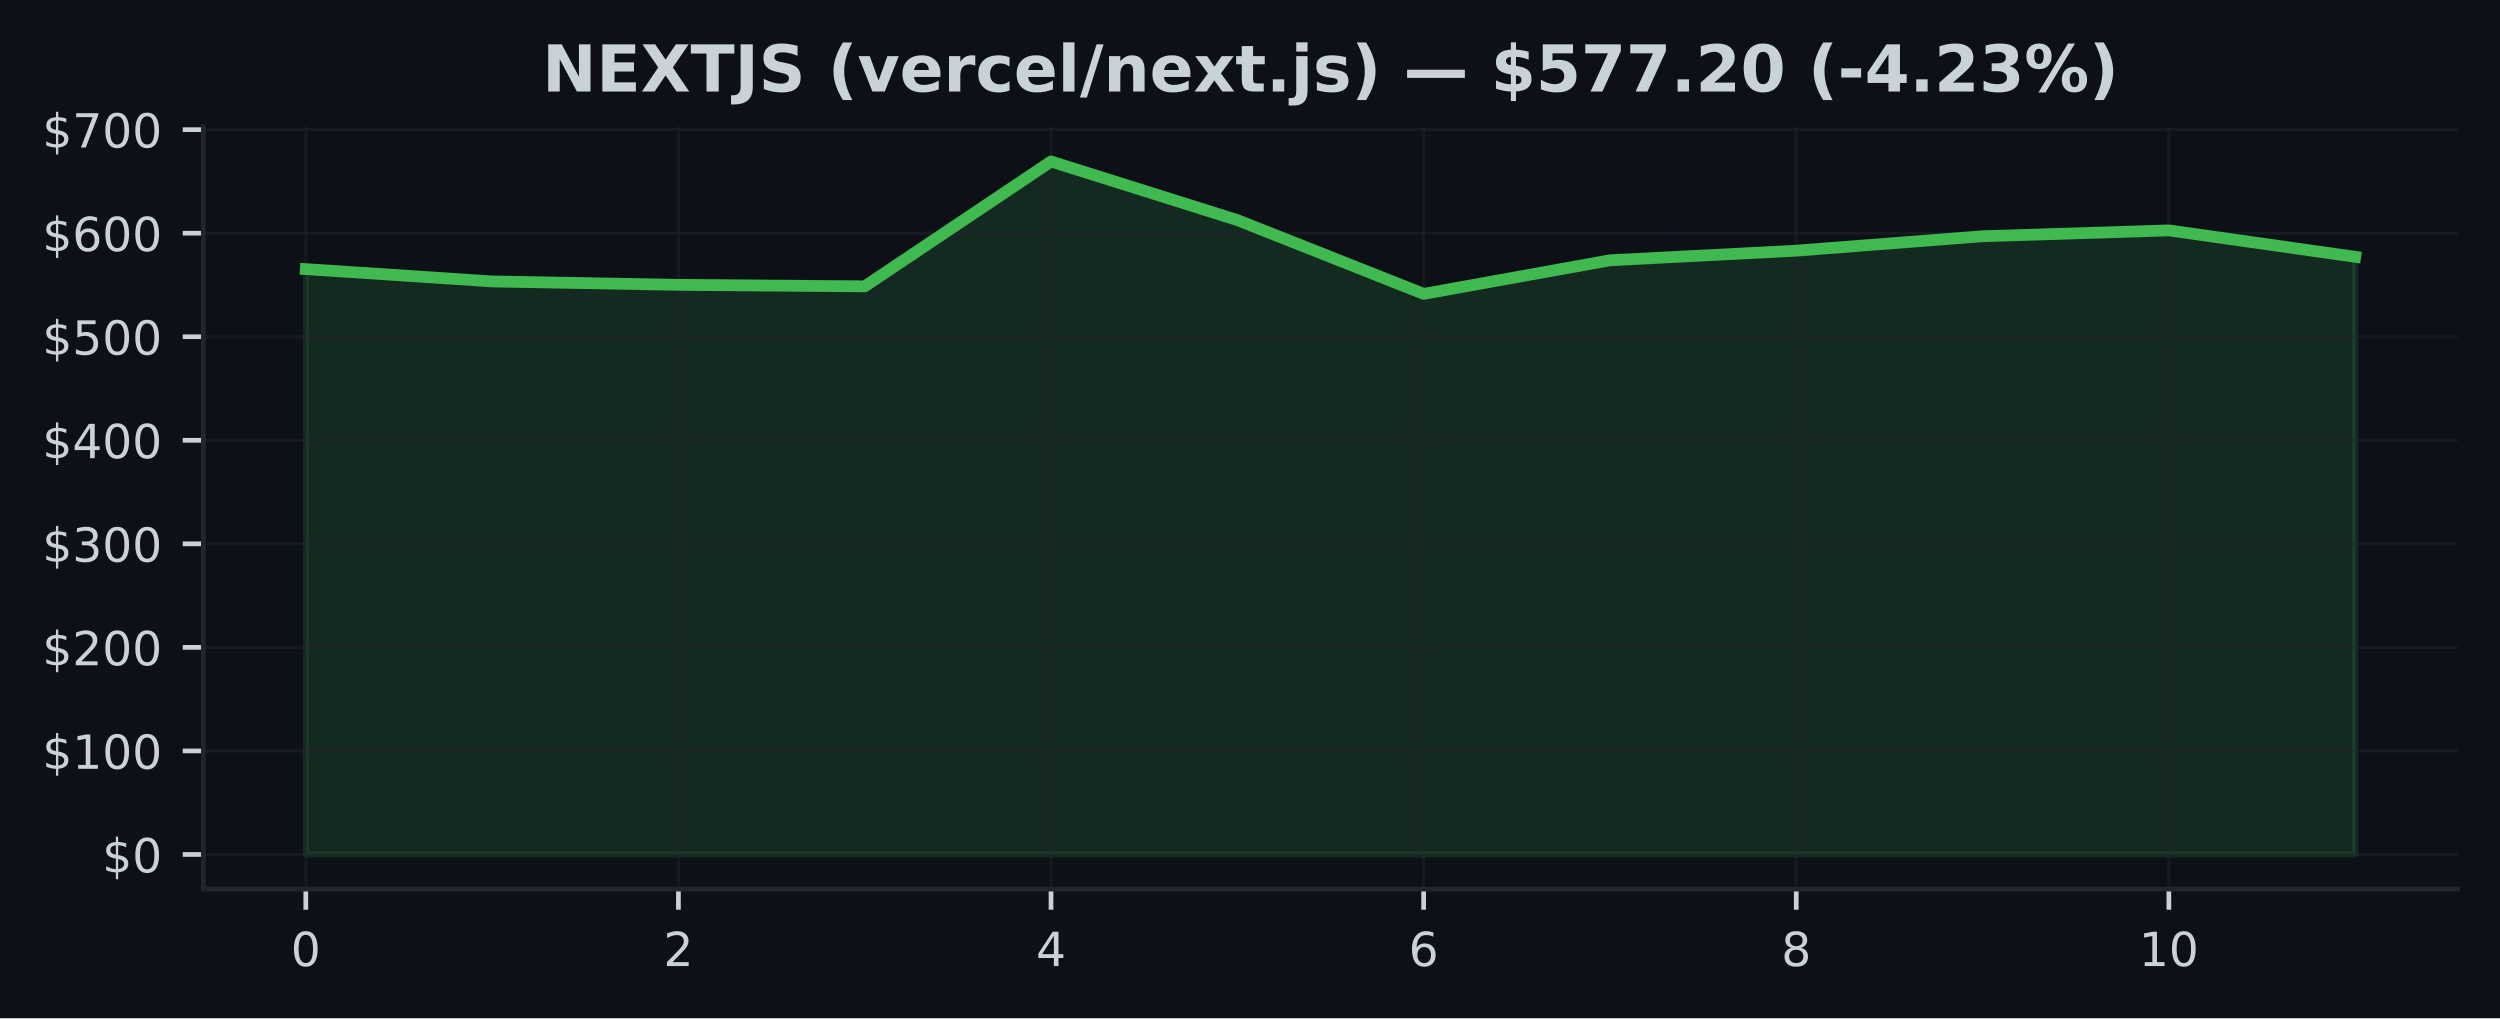
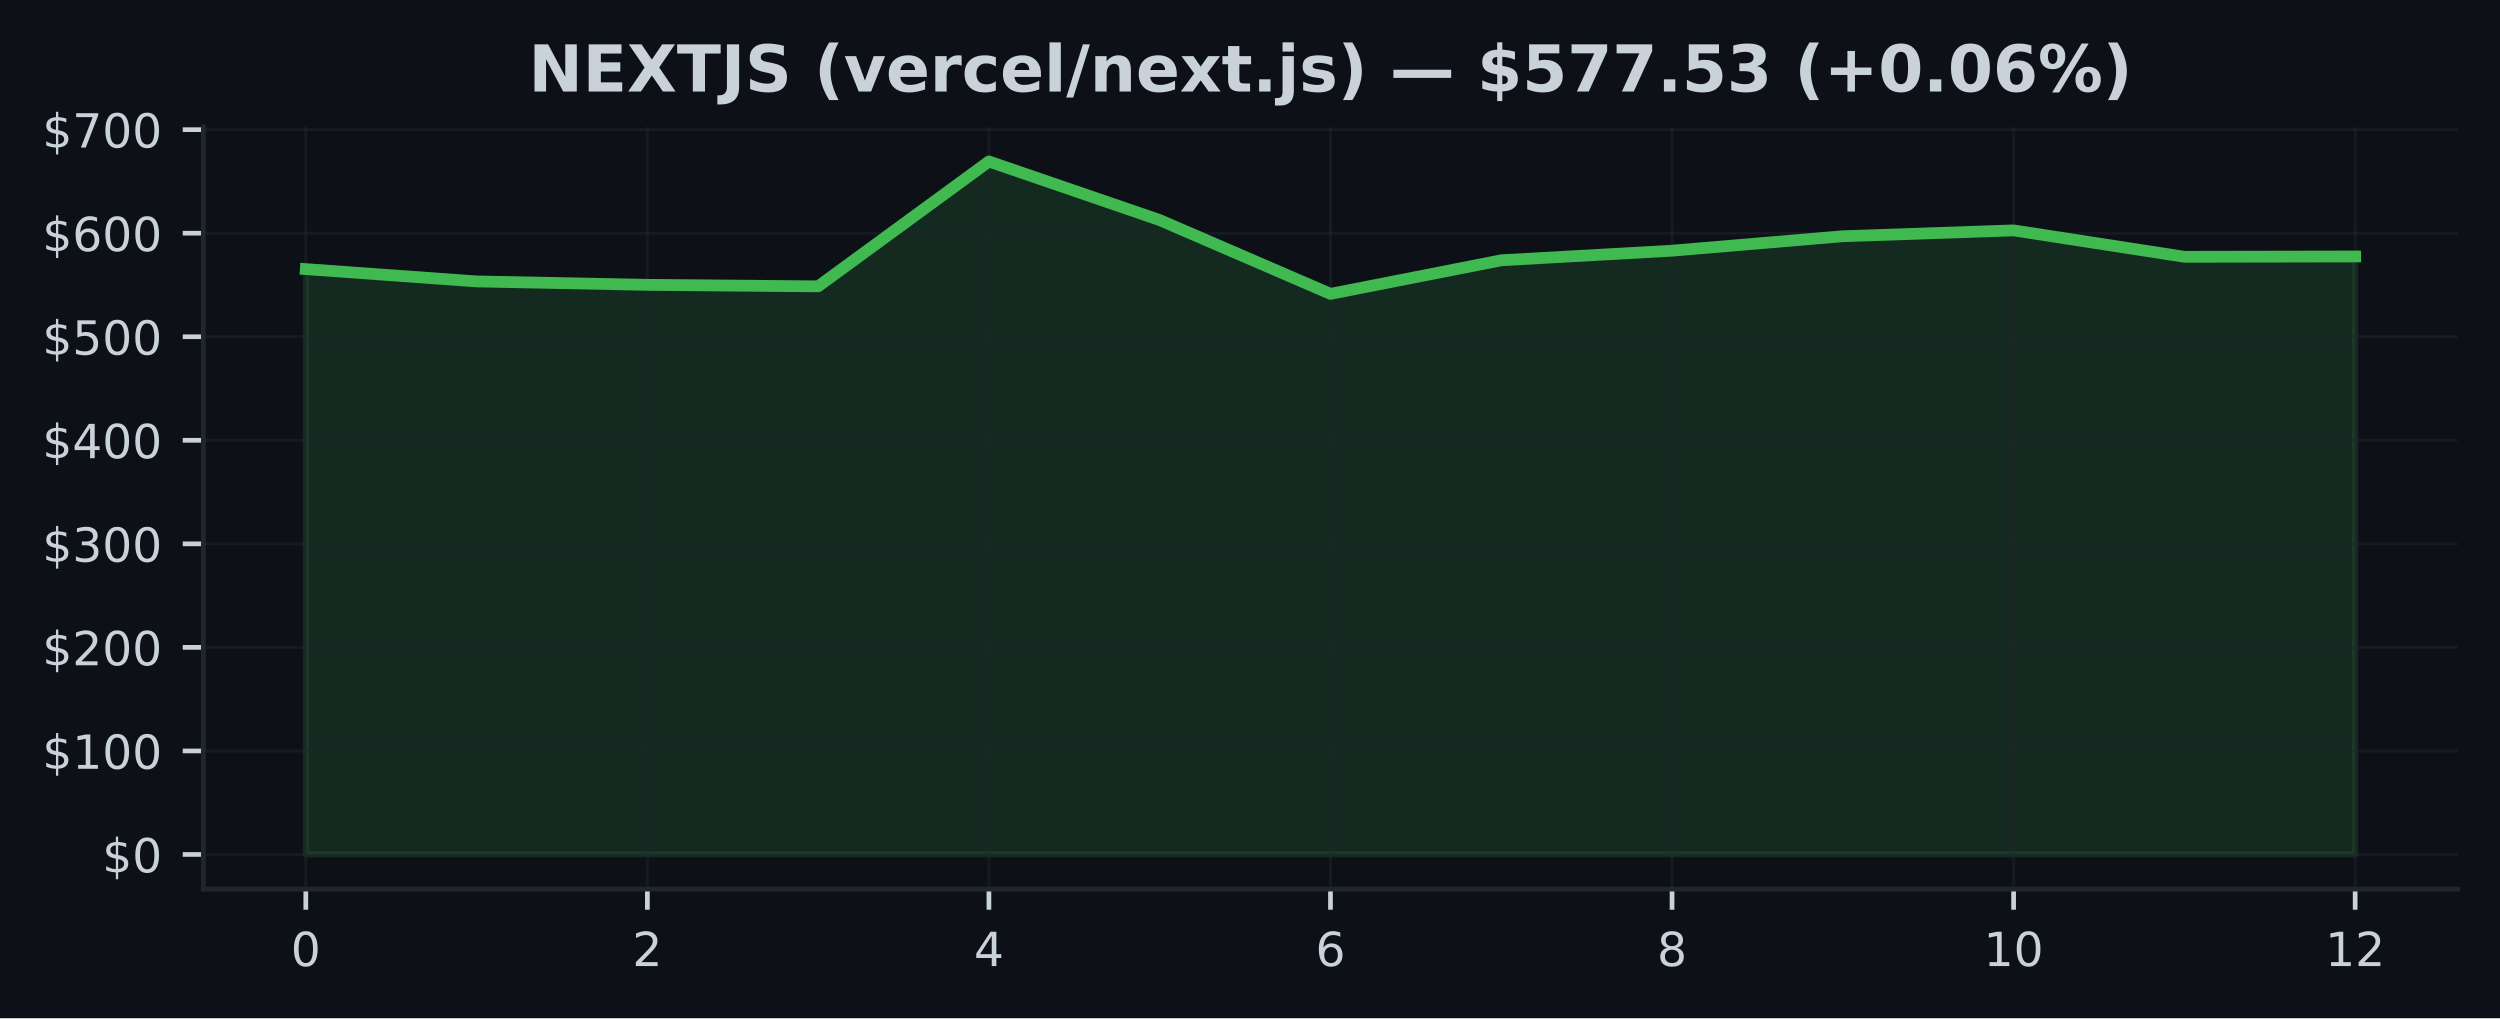
<svg xmlns="http://www.w3.org/2000/svg" xmlns:xlink="http://www.w3.org/1999/xlink" width="424.91pt" height="173.061pt" viewBox="0 0 424.91 173.061" version="1.1">
  <defs>
    <style type="text/css">*{stroke-linejoin: round; stroke-linecap: butt}</style>
  </defs>
  <g id="figure_1">
    <g id="patch_1">
      <path d="M 0 173.061  L 424.91 173.061  L 424.91 0  L 0 0  z " style="fill: #0d1117" />
    </g>
    <g id="axes_1">
      <g id="patch_2">
        <path d="M 34.56 151.118  L 417.71 151.118  L 417.71 21.558  L 34.56 21.558  z " style="fill: #0d1117" />
      </g>
      <g id="FillBetweenPolyCollection_1">
        <defs>
-           <path id="mb5c57751dc" d="M 51.976 -27.832  L 51.976 -127.321  L 83.641 -125.229  L 115.306 -124.644  L 146.972 -124.391  L 178.637 -145.613  L 210.302 -135.652  L 241.968 -123.112  L 273.633 -128.822  L 305.298 -130.454  L 336.964 -132.911  L 368.629 -133.903  L 400.294 -129.412  L 400.294 -27.832  L 400.294 -27.832  L 368.629 -27.832  L 336.964 -27.832  L 305.298 -27.832  L 273.633 -27.832  L 241.968 -27.832  L 210.302 -27.832  L 178.637 -27.832  L 146.972 -27.832  L 115.306 -27.832  L 83.641 -27.832  L 51.976 -27.832  z " style="stroke: #3fb950; stroke-opacity: 0.15" />
+           <path id="m9aef009929" d="M 51.976 -27.832  L 51.976 -127.321  L 81.002 -125.229  L 110.029 -124.644  L 139.055 -124.391  L 168.082 -145.613  L 197.108 -135.652  L 226.135 -123.112  L 255.162 -128.822  L 284.188 -130.454  L 313.215 -132.911  L 342.241 -133.903  L 371.268 -129.412  L 400.294 -129.47  L 400.294 -27.832  L 400.294 -27.832  L 371.268 -27.832  L 342.241 -27.832  L 313.215 -27.832  L 284.188 -27.832  L 255.162 -27.832  L 226.135 -27.832  L 197.108 -27.832  L 168.082 -27.832  L 139.055 -27.832  L 110.029 -27.832  L 81.002 -27.832  L 51.976 -27.832  z " style="stroke: #3fb950; stroke-opacity: 0.15" />
        </defs>
-         <g clip-path="url(#pf88e736ff6)">
-           <use xlink:href="#mb5c57751dc" x="0" y="173.061" style="fill: #3fb950; fill-opacity: 0.15; stroke: #3fb950; stroke-opacity: 0.15" />
+         <g clip-path="url(#p46f9fd9527)">
+           <use xlink:href="#m9aef009929" x="0" y="173.061" style="fill: #3fb950; fill-opacity: 0.15; stroke: #3fb950; stroke-opacity: 0.15" />
        </g>
      </g>
      <g id="matplotlib.axis_1">
        <g id="xtick_1">
          <g id="line2d_1">
-             <path d="M 51.976 151.118  L 51.976 21.558  " clip-path="url(#pf88e736ff6)" style="fill: none; stroke: #21262d; stroke-opacity: 0.5; stroke-width: 0.5; stroke-linecap: square" />
+             <path d="M 51.976 151.118  L 51.976 21.558  " clip-path="url(#p46f9fd9527)" style="fill: none; stroke: #21262d; stroke-opacity: 0.5; stroke-width: 0.5; stroke-linecap: square" />
          </g>
          <g id="line2d_2">
            <defs>
-               <path id="m3b8e895a36" d="M 0 0  L 0 3.5  " style="stroke: #c9d1d9; stroke-width: 0.8" />
+               <path id="m3a023cacc3" d="M 0 0  L 0 3.5  " style="stroke: #c9d1d9; stroke-width: 0.8" />
            </defs>
            <g>
-               <use xlink:href="#m3b8e895a36" x="51.976" y="151.118" style="fill: #c9d1d9; stroke: #c9d1d9; stroke-width: 0.8" />
+               <use xlink:href="#m3a023cacc3" x="51.976" y="151.118" style="fill: #c9d1d9; stroke: #c9d1d9; stroke-width: 0.8" />
            </g>
          </g>
          <g id="text_1">
            <g style="fill: #c9d1d9" transform="translate(49.43091 164.197) scale(0.08 -0.08)">
              <defs>
                <path id="DejaVuSans-30" d="M 2034 4250  Q 1547 4250 1301 3770  Q 1056 3291 1056 2328  Q 1056 1369 1301 889  Q 1547 409 2034 409  Q 2525 409 2770 889  Q 3016 1369 3016 2328  Q 3016 3291 2770 3770  Q 2525 4250 2034 4250  z M 2034 4750  Q 2819 4750 3233 4129  Q 3647 3509 3647 2328  Q 3647 1150 3233 529  Q 2819 -91 2034 -91  Q 1250 -91 836 529  Q 422 1150 422 2328  Q 422 3509 836 4129  Q 1250 4750 2034 4750  z " transform="scale(0.015625)" />
              </defs>
              <use xlink:href="#DejaVuSans-30" />
            </g>
          </g>
        </g>
        <g id="xtick_2">
          <g id="line2d_3">
-             <path d="M 115.306 151.118  L 115.306 21.558  " clip-path="url(#pf88e736ff6)" style="fill: none; stroke: #21262d; stroke-opacity: 0.5; stroke-width: 0.5; stroke-linecap: square" />
+             <path d="M 110.029 151.118  L 110.029 21.558  " clip-path="url(#p46f9fd9527)" style="fill: none; stroke: #21262d; stroke-opacity: 0.5; stroke-width: 0.5; stroke-linecap: square" />
          </g>
          <g id="line2d_4">
            <g>
-               <use xlink:href="#m3b8e895a36" x="115.306" y="151.118" style="fill: #c9d1d9; stroke: #c9d1d9; stroke-width: 0.8" />
+               <use xlink:href="#m3a023cacc3" x="110.029" y="151.118" style="fill: #c9d1d9; stroke: #c9d1d9; stroke-width: 0.8" />
            </g>
          </g>
          <g id="text_2">
-             <g style="fill: #c9d1d9" transform="translate(112.7615 164.197) scale(0.08 -0.08)">
+             <g style="fill: #c9d1d9" transform="translate(107.4839 164.197) scale(0.08 -0.08)">
              <defs>
                <path id="DejaVuSans-32" d="M 1228 531  L 3431 531  L 3431 0  L 469 0  L 469 531  Q 828 903 1448 1529  Q 2069 2156 2228 2338  Q 2531 2678 2651 2914  Q 2772 3150 2772 3378  Q 2772 3750 2511 3984  Q 2250 4219 1831 4219  Q 1534 4219 1204 4116  Q 875 4013 500 3803  L 500 4441  Q 881 4594 1212 4672  Q 1544 4750 1819 4750  Q 2544 4750 2975 4387  Q 3406 4025 3406 3419  Q 3406 3131 3298 2873  Q 3191 2616 2906 2266  Q 2828 2175 2409 1742  Q 1991 1309 1228 531  z " transform="scale(0.015625)" />
              </defs>
              <use xlink:href="#DejaVuSans-32" />
            </g>
          </g>
        </g>
        <g id="xtick_3">
          <g id="line2d_5">
-             <path d="M 178.637 151.118  L 178.637 21.558  " clip-path="url(#pf88e736ff6)" style="fill: none; stroke: #21262d; stroke-opacity: 0.5; stroke-width: 0.5; stroke-linecap: square" />
+             <path d="M 168.082 151.118  L 168.082 21.558  " clip-path="url(#p46f9fd9527)" style="fill: none; stroke: #21262d; stroke-opacity: 0.5; stroke-width: 0.5; stroke-linecap: square" />
          </g>
          <g id="line2d_6">
            <g>
-               <use xlink:href="#m3b8e895a36" x="178.637" y="151.118" style="fill: #c9d1d9; stroke: #c9d1d9; stroke-width: 0.8" />
+               <use xlink:href="#m3a023cacc3" x="168.082" y="151.118" style="fill: #c9d1d9; stroke: #c9d1d9; stroke-width: 0.8" />
            </g>
          </g>
          <g id="text_3">
-             <g style="fill: #c9d1d9" transform="translate(176.0921 164.197) scale(0.08 -0.08)">
+             <g style="fill: #c9d1d9" transform="translate(165.537 164.197) scale(0.08 -0.08)">
              <defs>
                <path id="DejaVuSans-34" d="M 2419 4116  L 825 1625  L 2419 1625  L 2419 4116  z M 2253 4666  L 3047 4666  L 3047 1625  L 3713 1625  L 3713 1100  L 3047 1100  L 3047 0  L 2419 0  L 2419 1100  L 313 1100  L 313 1709  L 2253 4666  z " transform="scale(0.015625)" />
              </defs>
              <use xlink:href="#DejaVuSans-34" />
            </g>
          </g>
        </g>
        <g id="xtick_4">
          <g id="line2d_7">
-             <path d="M 241.968 151.118  L 241.968 21.558  " clip-path="url(#pf88e736ff6)" style="fill: none; stroke: #21262d; stroke-opacity: 0.5; stroke-width: 0.5; stroke-linecap: square" />
+             <path d="M 226.135 151.118  L 226.135 21.558  " clip-path="url(#p46f9fd9527)" style="fill: none; stroke: #21262d; stroke-opacity: 0.5; stroke-width: 0.5; stroke-linecap: square" />
          </g>
          <g id="line2d_8">
            <g>
-               <use xlink:href="#m3b8e895a36" x="241.968" y="151.118" style="fill: #c9d1d9; stroke: #c9d1d9; stroke-width: 0.8" />
+               <use xlink:href="#m3a023cacc3" x="226.135" y="151.118" style="fill: #c9d1d9; stroke: #c9d1d9; stroke-width: 0.8" />
            </g>
          </g>
          <g id="text_4">
-             <g style="fill: #c9d1d9" transform="translate(239.4226 164.197) scale(0.08 -0.08)">
+             <g style="fill: #c9d1d9" transform="translate(223.59 164.197) scale(0.08 -0.08)">
              <defs>
                <path id="DejaVuSans-36" d="M 2113 2584  Q 1688 2584 1439 2293  Q 1191 2003 1191 1497  Q 1191 994 1439 701  Q 1688 409 2113 409  Q 2538 409 2786 701  Q 3034 994 3034 1497  Q 3034 2003 2786 2293  Q 2538 2584 2113 2584  z M 3366 4563  L 3366 3988  Q 3128 4100 2886 4159  Q 2644 4219 2406 4219  Q 1781 4219 1451 3797  Q 1122 3375 1075 2522  Q 1259 2794 1537 2939  Q 1816 3084 2150 3084  Q 2853 3084 3261 2657  Q 3669 2231 3669 1497  Q 3669 778 3244 343  Q 2819 -91 2113 -91  Q 1303 -91 875 529  Q 447 1150 447 2328  Q 447 3434 972 4092  Q 1497 4750 2381 4750  Q 2619 4750 2861 4703  Q 3103 4656 3366 4563  z " transform="scale(0.015625)" />
              </defs>
              <use xlink:href="#DejaVuSans-36" />
            </g>
          </g>
        </g>
        <g id="xtick_5">
          <g id="line2d_9">
-             <path d="M 305.298 151.118  L 305.298 21.558  " clip-path="url(#pf88e736ff6)" style="fill: none; stroke: #21262d; stroke-opacity: 0.5; stroke-width: 0.5; stroke-linecap: square" />
+             <path d="M 284.188 151.118  L 284.188 21.558  " clip-path="url(#p46f9fd9527)" style="fill: none; stroke: #21262d; stroke-opacity: 0.5; stroke-width: 0.5; stroke-linecap: square" />
          </g>
          <g id="line2d_10">
            <g>
-               <use xlink:href="#m3b8e895a36" x="305.298" y="151.118" style="fill: #c9d1d9; stroke: #c9d1d9; stroke-width: 0.8" />
+               <use xlink:href="#m3a023cacc3" x="284.188" y="151.118" style="fill: #c9d1d9; stroke: #c9d1d9; stroke-width: 0.8" />
            </g>
          </g>
          <g id="text_5">
-             <g style="fill: #c9d1d9" transform="translate(302.7532 164.197) scale(0.08 -0.08)">
+             <g style="fill: #c9d1d9" transform="translate(281.643 164.197) scale(0.08 -0.08)">
              <defs>
                <path id="DejaVuSans-38" d="M 2034 2216  Q 1584 2216 1326 1975  Q 1069 1734 1069 1313  Q 1069 891 1326 650  Q 1584 409 2034 409  Q 2484 409 2743 651  Q 3003 894 3003 1313  Q 3003 1734 2745 1975  Q 2488 2216 2034 2216  z M 1403 2484  Q 997 2584 770 2862  Q 544 3141 544 3541  Q 544 4100 942 4425  Q 1341 4750 2034 4750  Q 2731 4750 3128 4425  Q 3525 4100 3525 3541  Q 3525 3141 3298 2862  Q 3072 2584 2669 2484  Q 3125 2378 3379 2068  Q 3634 1759 3634 1313  Q 3634 634 3220 271  Q 2806 -91 2034 -91  Q 1263 -91 848 271  Q 434 634 434 1313  Q 434 1759 690 2068  Q 947 2378 1403 2484  z M 1172 3481  Q 1172 3119 1398 2916  Q 1625 2713 2034 2713  Q 2441 2713 2670 2916  Q 2900 3119 2900 3481  Q 2900 3844 2670 4047  Q 2441 4250 2034 4250  Q 1625 4250 1398 4047  Q 1172 3844 1172 3481  z " transform="scale(0.015625)" />
              </defs>
              <use xlink:href="#DejaVuSans-38" />
            </g>
          </g>
        </g>
        <g id="xtick_6">
          <g id="line2d_11">
-             <path d="M 368.629 151.118  L 368.629 21.558  " clip-path="url(#pf88e736ff6)" style="fill: none; stroke: #21262d; stroke-opacity: 0.5; stroke-width: 0.5; stroke-linecap: square" />
+             <path d="M 342.241 151.118  L 342.241 21.558  " clip-path="url(#p46f9fd9527)" style="fill: none; stroke: #21262d; stroke-opacity: 0.5; stroke-width: 0.5; stroke-linecap: square" />
          </g>
          <g id="line2d_12">
            <g>
-               <use xlink:href="#m3b8e895a36" x="368.629" y="151.118" style="fill: #c9d1d9; stroke: #c9d1d9; stroke-width: 0.8" />
+               <use xlink:href="#m3a023cacc3" x="342.241" y="151.118" style="fill: #c9d1d9; stroke: #c9d1d9; stroke-width: 0.8" />
            </g>
          </g>
          <g id="text_6">
-             <g style="fill: #c9d1d9" transform="translate(363.5388 164.197) scale(0.08 -0.08)">
+             <g style="fill: #c9d1d9" transform="translate(337.1511 164.197) scale(0.08 -0.08)">
              <defs>
                <path id="DejaVuSans-31" d="M 794 531  L 1825 531  L 1825 4091  L 703 3866  L 703 4441  L 1819 4666  L 2450 4666  L 2450 531  L 3481 531  L 3481 0  L 794 0  L 794 531  z " transform="scale(0.015625)" />
              </defs>
              <use xlink:href="#DejaVuSans-31" />
              <use xlink:href="#DejaVuSans-30" transform="translate(63.62305 0)" />
            </g>
          </g>
        </g>
+         <g id="xtick_7">
+           <g id="line2d_13">
+             <path d="M 400.294 151.118  L 400.294 21.558  " clip-path="url(#p46f9fd9527)" style="fill: none; stroke: #21262d; stroke-opacity: 0.5; stroke-width: 0.5; stroke-linecap: square" />
+           </g>
+           <g id="line2d_14">
+             <g>
+               <use xlink:href="#m3a023cacc3" x="400.294" y="151.118" style="fill: #c9d1d9; stroke: #c9d1d9; stroke-width: 0.8" />
+             </g>
+           </g>
+           <g id="text_7">
+             <g style="fill: #c9d1d9" transform="translate(395.2041 164.197) scale(0.08 -0.08)">
+               <use xlink:href="#DejaVuSans-31" />
+               <use xlink:href="#DejaVuSans-32" transform="translate(63.62305 0)" />
+             </g>
+           </g>
+         </g>
      </g>
      <g id="matplotlib.axis_2">
        <g id="ytick_1">
-           <g id="line2d_13">
-             <path d="M 34.56 145.229  L 417.71 145.229  " clip-path="url(#pf88e736ff6)" style="fill: none; stroke: #21262d; stroke-opacity: 0.5; stroke-width: 0.5; stroke-linecap: square" />
-           </g>
-           <g id="line2d_14">
+           <g id="line2d_15">
+             <path d="M 34.56 145.229  L 417.71 145.229  " clip-path="url(#p46f9fd9527)" style="fill: none; stroke: #21262d; stroke-opacity: 0.5; stroke-width: 0.5; stroke-linecap: square" />
+           </g>
+           <g id="line2d_16">
            <defs>
-               <path id="m2588a78e2b" d="M 0 0  L -3.5 0  " style="stroke: #c9d1d9; stroke-width: 0.8" />
+               <path id="m554df50052" d="M 0 0  L -3.5 0  " style="stroke: #c9d1d9; stroke-width: 0.8" />
            </defs>
            <g>
-               <use xlink:href="#m2588a78e2b" x="34.56" y="145.229" style="fill: #c9d1d9; stroke: #c9d1d9; stroke-width: 0.8" />
-             </g>
-           </g>
-           <g id="text_7">
+               <use xlink:href="#m554df50052" x="34.56" y="145.229" style="fill: #c9d1d9; stroke: #c9d1d9; stroke-width: 0.8" />
+             </g>
+           </g>
+           <g id="text_8">
            <g style="fill: #c9d1d9" transform="translate(17.38 148.2686) scale(0.08 -0.08)">
              <defs>
                <path id="DejaVuSans-24" d="M 2163 -941  L 1850 -941  L 1847 0  Q 1519 6 1191 76  Q 863 147 531 288  L 531 850  Q 850 650 1176 548  Q 1503 447 1850 444  L 1850 1869  Q 1159 1981 845 2250  Q 531 2519 531 2988  Q 531 3497 872 3790  Q 1213 4084 1850 4128  L 1850 4863  L 2163 4863  L 2163 4138  Q 2453 4125 2725 4076  Q 2997 4028 3256 3944  L 3256 3397  Q 2997 3528 2723 3600  Q 2450 3672 2163 3684  L 2163 2350  Q 2872 2241 3206 1959  Q 3541 1678 3541 1191  Q 3541 663 3186 358  Q 2831 53 2163 6  L 2163 -941  z M 1850 2406  L 1850 3688  Q 1488 3647 1297 3481  Q 1106 3316 1106 3041  Q 1106 2772 1282 2622  Q 1459 2472 1850 2406  z M 2163 1806  L 2163 453  Q 2559 506 2761 678  Q 2963 850 2963 1131  Q 2963 1406 2770 1568  Q 2578 1731 2163 1806  z " transform="scale(0.015625)" />
              </defs>
              <use xlink:href="#DejaVuSans-24" />
              <use xlink:href="#DejaVuSans-30" transform="translate(63.62305 0)" />
            </g>
          </g>
        </g>
        <g id="ytick_2">
-           <g id="line2d_15">
-             <path d="M 34.56 127.63  L 417.71 127.63  " clip-path="url(#pf88e736ff6)" style="fill: none; stroke: #21262d; stroke-opacity: 0.5; stroke-width: 0.5; stroke-linecap: square" />
-           </g>
-           <g id="line2d_16">
-             <g>
-               <use xlink:href="#m2588a78e2b" x="34.56" y="127.63" style="fill: #c9d1d9; stroke: #c9d1d9; stroke-width: 0.8" />
-             </g>
-           </g>
-           <g id="text_8">
+           <g id="line2d_17">
+             <path d="M 34.56 127.63  L 417.71 127.63  " clip-path="url(#p46f9fd9527)" style="fill: none; stroke: #21262d; stroke-opacity: 0.5; stroke-width: 0.5; stroke-linecap: square" />
+           </g>
+           <g id="line2d_18">
+             <g>
+               <use xlink:href="#m554df50052" x="34.56" y="127.63" style="fill: #c9d1d9; stroke: #c9d1d9; stroke-width: 0.8" />
+             </g>
+           </g>
+           <g id="text_9">
            <g style="fill: #c9d1d9" transform="translate(7.2 130.6698) scale(0.08 -0.08)">
              <use xlink:href="#DejaVuSans-24" />
              <use xlink:href="#DejaVuSans-31" transform="translate(63.62305 0)" />
              <use xlink:href="#DejaVuSans-30" transform="translate(127.2461 0)" />
              <use xlink:href="#DejaVuSans-30" transform="translate(190.8691 0)" />
            </g>
          </g>
        </g>
        <g id="ytick_3">
-           <g id="line2d_17">
-             <path d="M 34.56 110.032  L 417.71 110.032  " clip-path="url(#pf88e736ff6)" style="fill: none; stroke: #21262d; stroke-opacity: 0.5; stroke-width: 0.5; stroke-linecap: square" />
-           </g>
-           <g id="line2d_18">
-             <g>
-               <use xlink:href="#m2588a78e2b" x="34.56" y="110.032" style="fill: #c9d1d9; stroke: #c9d1d9; stroke-width: 0.8" />
-             </g>
-           </g>
-           <g id="text_9">
+           <g id="line2d_19">
+             <path d="M 34.56 110.032  L 417.71 110.032  " clip-path="url(#p46f9fd9527)" style="fill: none; stroke: #21262d; stroke-opacity: 0.5; stroke-width: 0.5; stroke-linecap: square" />
+           </g>
+           <g id="line2d_20">
+             <g>
+               <use xlink:href="#m554df50052" x="34.56" y="110.032" style="fill: #c9d1d9; stroke: #c9d1d9; stroke-width: 0.8" />
+             </g>
+           </g>
+           <g id="text_10">
            <g style="fill: #c9d1d9" transform="translate(7.2 113.0709) scale(0.08 -0.08)">
              <use xlink:href="#DejaVuSans-24" />
              <use xlink:href="#DejaVuSans-32" transform="translate(63.62305 0)" />
              <use xlink:href="#DejaVuSans-30" transform="translate(127.2461 0)" />
              <use xlink:href="#DejaVuSans-30" transform="translate(190.8691 0)" />
            </g>
          </g>
        </g>
        <g id="ytick_4">
-           <g id="line2d_19">
-             <path d="M 34.56 92.433  L 417.71 92.433  " clip-path="url(#pf88e736ff6)" style="fill: none; stroke: #21262d; stroke-opacity: 0.5; stroke-width: 0.5; stroke-linecap: square" />
-           </g>
-           <g id="line2d_20">
-             <g>
-               <use xlink:href="#m2588a78e2b" x="34.56" y="92.433" style="fill: #c9d1d9; stroke: #c9d1d9; stroke-width: 0.8" />
-             </g>
-           </g>
-           <g id="text_10">
+           <g id="line2d_21">
+             <path d="M 34.56 92.433  L 417.71 92.433  " clip-path="url(#p46f9fd9527)" style="fill: none; stroke: #21262d; stroke-opacity: 0.5; stroke-width: 0.5; stroke-linecap: square" />
+           </g>
+           <g id="line2d_22">
+             <g>
+               <use xlink:href="#m554df50052" x="34.56" y="92.433" style="fill: #c9d1d9; stroke: #c9d1d9; stroke-width: 0.8" />
+             </g>
+           </g>
+           <g id="text_11">
            <g style="fill: #c9d1d9" transform="translate(7.2 95.47213) scale(0.08 -0.08)">
              <defs>
                <path id="DejaVuSans-33" d="M 2597 2516  Q 3050 2419 3304 2112  Q 3559 1806 3559 1356  Q 3559 666 3084 287  Q 2609 -91 1734 -91  Q 1441 -91 1130 -33  Q 819 25 488 141  L 488 750  Q 750 597 1062 519  Q 1375 441 1716 441  Q 2309 441 2620 675  Q 2931 909 2931 1356  Q 2931 1769 2642 2001  Q 2353 2234 1838 2234  L 1294 2234  L 1294 2753  L 1863 2753  Q 2328 2753 2575 2939  Q 2822 3125 2822 3475  Q 2822 3834 2567 4026  Q 2313 4219 1838 4219  Q 1578 4219 1281 4162  Q 984 4106 628 3988  L 628 4550  Q 988 4650 1302 4700  Q 1616 4750 1894 4750  Q 2613 4750 3031 4423  Q 3450 4097 3450 3541  Q 3450 3153 3228 2886  Q 3006 2619 2597 2516  z " transform="scale(0.015625)" />
              </defs>
              <use xlink:href="#DejaVuSans-24" />
              <use xlink:href="#DejaVuSans-33" transform="translate(63.62305 0)" />
              <use xlink:href="#DejaVuSans-30" transform="translate(127.2461 0)" />
              <use xlink:href="#DejaVuSans-30" transform="translate(190.8691 0)" />
            </g>
          </g>
        </g>
        <g id="ytick_5">
-           <g id="line2d_21">
-             <path d="M 34.56 74.834  L 417.71 74.834  " clip-path="url(#pf88e736ff6)" style="fill: none; stroke: #21262d; stroke-opacity: 0.5; stroke-width: 0.5; stroke-linecap: square" />
-           </g>
-           <g id="line2d_22">
-             <g>
-               <use xlink:href="#m2588a78e2b" x="34.56" y="74.834" style="fill: #c9d1d9; stroke: #c9d1d9; stroke-width: 0.8" />
-             </g>
-           </g>
-           <g id="text_11">
+           <g id="line2d_23">
+             <path d="M 34.56 74.834  L 417.71 74.834  " clip-path="url(#p46f9fd9527)" style="fill: none; stroke: #21262d; stroke-opacity: 0.5; stroke-width: 0.5; stroke-linecap: square" />
+           </g>
+           <g id="line2d_24">
+             <g>
+               <use xlink:href="#m554df50052" x="34.56" y="74.834" style="fill: #c9d1d9; stroke: #c9d1d9; stroke-width: 0.8" />
+             </g>
+           </g>
+           <g id="text_12">
            <g style="fill: #c9d1d9" transform="translate(7.2 77.87331) scale(0.08 -0.08)">
              <use xlink:href="#DejaVuSans-24" />
              <use xlink:href="#DejaVuSans-34" transform="translate(63.62305 0)" />
              <use xlink:href="#DejaVuSans-30" transform="translate(127.2461 0)" />
              <use xlink:href="#DejaVuSans-30" transform="translate(190.8691 0)" />
            </g>
          </g>
        </g>
        <g id="ytick_6">
-           <g id="line2d_23">
-             <path d="M 34.56 57.235  L 417.71 57.235  " clip-path="url(#pf88e736ff6)" style="fill: none; stroke: #21262d; stroke-opacity: 0.5; stroke-width: 0.5; stroke-linecap: square" />
-           </g>
-           <g id="line2d_24">
-             <g>
-               <use xlink:href="#m2588a78e2b" x="34.56" y="57.235" style="fill: #c9d1d9; stroke: #c9d1d9; stroke-width: 0.8" />
-             </g>
-           </g>
-           <g id="text_12">
+           <g id="line2d_25">
+             <path d="M 34.56 57.235  L 417.71 57.235  " clip-path="url(#p46f9fd9527)" style="fill: none; stroke: #21262d; stroke-opacity: 0.5; stroke-width: 0.5; stroke-linecap: square" />
+           </g>
+           <g id="line2d_26">
+             <g>
+               <use xlink:href="#m554df50052" x="34.56" y="57.235" style="fill: #c9d1d9; stroke: #c9d1d9; stroke-width: 0.8" />
+             </g>
+           </g>
+           <g id="text_13">
            <g style="fill: #c9d1d9" transform="translate(7.2 60.2745) scale(0.08 -0.08)">
              <defs>
                <path id="DejaVuSans-35" d="M 691 4666  L 3169 4666  L 3169 4134  L 1269 4134  L 1269 2991  Q 1406 3038 1543 3061  Q 1681 3084 1819 3084  Q 2600 3084 3056 2656  Q 3513 2228 3513 1497  Q 3513 744 3044 326  Q 2575 -91 1722 -91  Q 1428 -91 1123 -41  Q 819 9 494 109  L 494 744  Q 775 591 1075 516  Q 1375 441 1709 441  Q 2250 441 2565 725  Q 2881 1009 2881 1497  Q 2881 1984 2565 2268  Q 2250 2553 1709 2553  Q 1456 2553 1204 2497  Q 953 2441 691 2322  L 691 4666  z " transform="scale(0.015625)" />
              </defs>
              <use xlink:href="#DejaVuSans-24" />
              <use xlink:href="#DejaVuSans-35" transform="translate(63.62305 0)" />
              <use xlink:href="#DejaVuSans-30" transform="translate(127.2461 0)" />
              <use xlink:href="#DejaVuSans-30" transform="translate(190.8691 0)" />
            </g>
          </g>
        </g>
        <g id="ytick_7">
-           <g id="line2d_25">
-             <path d="M 34.56 39.636  L 417.71 39.636  " clip-path="url(#pf88e736ff6)" style="fill: none; stroke: #21262d; stroke-opacity: 0.5; stroke-width: 0.5; stroke-linecap: square" />
-           </g>
-           <g id="line2d_26">
-             <g>
-               <use xlink:href="#m2588a78e2b" x="34.56" y="39.636" style="fill: #c9d1d9; stroke: #c9d1d9; stroke-width: 0.8" />
-             </g>
-           </g>
-           <g id="text_13">
+           <g id="line2d_27">
+             <path d="M 34.56 39.636  L 417.71 39.636  " clip-path="url(#p46f9fd9527)" style="fill: none; stroke: #21262d; stroke-opacity: 0.5; stroke-width: 0.5; stroke-linecap: square" />
+           </g>
+           <g id="line2d_28">
+             <g>
+               <use xlink:href="#m554df50052" x="34.56" y="39.636" style="fill: #c9d1d9; stroke: #c9d1d9; stroke-width: 0.8" />
+             </g>
+           </g>
+           <g id="text_14">
            <g style="fill: #c9d1d9" transform="translate(7.2 42.67569) scale(0.08 -0.08)">
              <use xlink:href="#DejaVuSans-24" />
              <use xlink:href="#DejaVuSans-36" transform="translate(63.62305 0)" />
              <use xlink:href="#DejaVuSans-30" transform="translate(127.2461 0)" />
              <use xlink:href="#DejaVuSans-30" transform="translate(190.8691 0)" />
            </g>
          </g>
        </g>
        <g id="ytick_8">
-           <g id="line2d_27">
-             <path d="M 34.56 22.037  L 417.71 22.037  " clip-path="url(#pf88e736ff6)" style="fill: none; stroke: #21262d; stroke-opacity: 0.5; stroke-width: 0.5; stroke-linecap: square" />
-           </g>
-           <g id="line2d_28">
-             <g>
-               <use xlink:href="#m2588a78e2b" x="34.56" y="22.037" style="fill: #c9d1d9; stroke: #c9d1d9; stroke-width: 0.8" />
-             </g>
-           </g>
-           <g id="text_14">
+           <g id="line2d_29">
+             <path d="M 34.56 22.037  L 417.71 22.037  " clip-path="url(#p46f9fd9527)" style="fill: none; stroke: #21262d; stroke-opacity: 0.5; stroke-width: 0.5; stroke-linecap: square" />
+           </g>
+           <g id="line2d_30">
+             <g>
+               <use xlink:href="#m554df50052" x="34.56" y="22.037" style="fill: #c9d1d9; stroke: #c9d1d9; stroke-width: 0.8" />
+             </g>
+           </g>
+           <g id="text_15">
            <g style="fill: #c9d1d9" transform="translate(7.2 25.07687) scale(0.08 -0.08)">
              <defs>
                <path id="DejaVuSans-37" d="M 525 4666  L 3525 4666  L 3525 4397  L 1831 0  L 1172 0  L 2766 4134  L 525 4134  L 525 4666  z " transform="scale(0.015625)" />
              </defs>
              <use xlink:href="#DejaVuSans-24" />
              <use xlink:href="#DejaVuSans-37" transform="translate(63.62305 0)" />
              <use xlink:href="#DejaVuSans-30" transform="translate(127.2461 0)" />
              <use xlink:href="#DejaVuSans-30" transform="translate(190.8691 0)" />
            </g>
          </g>
        </g>
      </g>
-       <g id="line2d_29">
-         <path d="M 51.976 45.74  L 83.641 47.832  L 115.306 48.416  L 146.972 48.67  L 178.637 27.447  L 210.302 37.408  L 241.968 49.949  L 273.633 44.238  L 305.298 42.607  L 336.964 40.15  L 368.629 39.158  L 400.294 43.649  " clip-path="url(#pf88e736ff6)" style="fill: none; stroke: #3fb950; stroke-width: 2; stroke-linecap: square" />
+       <g id="line2d_31">
+         <path d="M 51.976 45.74  L 81.002 47.832  L 110.029 48.416  L 139.055 48.67  L 168.082 27.447  L 197.108 37.408  L 226.135 49.949  L 255.162 44.238  L 284.188 42.607  L 313.215 40.15  L 342.241 39.158  L 371.268 43.649  L 400.294 43.591  " clip-path="url(#p46f9fd9527)" style="fill: none; stroke: #3fb950; stroke-width: 2; stroke-linecap: square" />
      </g>
      <g id="patch_3">
        <path d="M 34.56 151.118  L 34.56 21.558  " style="fill: none; stroke: #21262d; stroke-width: 0.8; stroke-linejoin: miter; stroke-linecap: square" />
      </g>
      <g id="patch_4">
        <path d="M 34.56 151.118  L 417.71 151.118  " style="fill: none; stroke: #21262d; stroke-width: 0.8; stroke-linejoin: miter; stroke-linecap: square" />
      </g>
-       <g id="text_15">
-         <g style="fill: #c9d1d9" transform="translate(92.16531 15.55828) scale(0.11 -0.11)">
+       <g id="text_16">
+         <g style="fill: #c9d1d9" transform="translate(89.83898 15.55828) scale(0.11 -0.11)">
          <defs>
            <path id="DejaVuSans-Bold-4e" d="M 588 4666  L 1931 4666  L 3628 1466  L 3628 4666  L 4769 4666  L 4769 0  L 3425 0  L 1728 3200  L 1728 0  L 588 0  L 588 4666  z " transform="scale(0.015625)" />
            <path id="DejaVuSans-Bold-45" d="M 588 4666  L 3834 4666  L 3834 3756  L 1791 3756  L 1791 2888  L 3713 2888  L 3713 1978  L 1791 1978  L 1791 909  L 3903 909  L 3903 0  L 588 0  L 588 4666  z " transform="scale(0.015625)" />
            <path id="DejaVuSans-Bold-58" d="M 3188 2381  L 4806 0  L 3553 0  L 2463 1594  L 1381 0  L 122 0  L 1741 2381  L 184 4666  L 1441 4666  L 2463 3163  L 3481 4666  L 4744 4666  L 3188 2381  z " transform="scale(0.015625)" />
            <path id="DejaVuSans-Bold-54" d="M 31 4666  L 4331 4666  L 4331 3756  L 2784 3756  L 2784 0  L 1581 0  L 1581 3756  L 31 3756  L 31 4666  z " transform="scale(0.015625)" />
            <path id="DejaVuSans-Bold-4a" d="M 588 4666  L 1791 4666  L 1791 453  Q 1791 -419 1317 -850  Q 844 -1281 -116 -1281  L -359 -1281  L -359 -372  L -172 -372  Q 203 -372 395 -162  Q 588 47 588 453  L 588 4666  z " transform="scale(0.015625)" />
            <path id="DejaVuSans-Bold-53" d="M 3834 4519  L 3834 3531  Q 3450 3703 3084 3790  Q 2719 3878 2394 3878  Q 1963 3878 1756 3759  Q 1550 3641 1550 3391  Q 1550 3203 1689 3098  Q 1828 2994 2194 2919  L 2706 2816  Q 3484 2659 3812 2340  Q 4141 2022 4141 1434  Q 4141 663 3683 286  Q 3225 -91 2284 -91  Q 1841 -91 1394 -6  Q 947 78 500 244  L 500 1259  Q 947 1022 1364 901  Q 1781 781 2169 781  Q 2563 781 2772 912  Q 2981 1044 2981 1288  Q 2981 1506 2839 1625  Q 2697 1744 2272 1838  L 1806 1941  Q 1106 2091 782 2419  Q 459 2747 459 3303  Q 459 4000 909 4375  Q 1359 4750 2203 4750  Q 2588 4750 2994 4692  Q 3400 4634 3834 4519  z " transform="scale(0.015625)" />
            <path id="DejaVuSans-Bold-20" transform="scale(0.015625)" />
            <path id="DejaVuSans-Bold-28" d="M 2413 -844  L 1484 -844  Q 1006 -72 778 623  Q 550 1319 550 2003  Q 550 2688 779 3389  Q 1009 4091 1484 4856  L 2413 4856  Q 2013 4116 1813 3408  Q 1613 2700 1613 2009  Q 1613 1319 1811 609  Q 2009 -100 2413 -844  z " transform="scale(0.015625)" />
            <path id="DejaVuSans-Bold-76" d="M 97 3500  L 1216 3500  L 2088 1081  L 2956 3500  L 4078 3500  L 2700 0  L 1472 0  L 97 3500  z " transform="scale(0.015625)" />
            <path id="DejaVuSans-Bold-65" d="M 4031 1759  L 4031 1441  L 1416 1441  Q 1456 1047 1700 850  Q 1944 653 2381 653  Q 2734 653 3104 758  Q 3475 863 3866 1075  L 3866 213  Q 3469 63 3072 -14  Q 2675 -91 2278 -91  Q 1328 -91 801 392  Q 275 875 275 1747  Q 275 2603 792 3093  Q 1309 3584 2216 3584  Q 3041 3584 3536 3087  Q 4031 2591 4031 1759  z M 2881 2131  Q 2881 2450 2695 2645  Q 2509 2841 2209 2841  Q 1884 2841 1681 2658  Q 1478 2475 1428 2131  L 2881 2131  z " transform="scale(0.015625)" />
            <path id="DejaVuSans-Bold-72" d="M 3138 2547  Q 2991 2616 2845 2648  Q 2700 2681 2553 2681  Q 2122 2681 1889 2404  Q 1656 2128 1656 1613  L 1656 0  L 538 0  L 538 3500  L 1656 3500  L 1656 2925  Q 1872 3269 2151 3426  Q 2431 3584 2822 3584  Q 2878 3584 2943 3579  Q 3009 3575 3134 3559  L 3138 2547  z " transform="scale(0.015625)" />
            <path id="DejaVuSans-Bold-63" d="M 3366 3391  L 3366 2478  Q 3138 2634 2908 2709  Q 2678 2784 2431 2784  Q 1963 2784 1702 2511  Q 1441 2238 1441 1747  Q 1441 1256 1702 982  Q 1963 709 2431 709  Q 2694 709 2930 787  Q 3166 866 3366 1019  L 3366 103  Q 3103 6 2833 -42  Q 2563 -91 2291 -91  Q 1344 -91 809 395  Q 275 881 275 1747  Q 275 2613 809 3098  Q 1344 3584 2291 3584  Q 2566 3584 2833 3536  Q 3100 3488 3366 3391  z " transform="scale(0.015625)" />
            <path id="DejaVuSans-Bold-6c" d="M 538 4863  L 1656 4863  L 1656 0  L 538 0  L 538 4863  z " transform="scale(0.015625)" />
            <path id="DejaVuSans-Bold-2f" d="M 1644 4666  L 2338 4666  L 691 -594  L 0 -594  L 1644 4666  z " transform="scale(0.015625)" />
            <path id="DejaVuSans-Bold-6e" d="M 4056 2131  L 4056 0  L 2931 0  L 2931 347  L 2931 1631  Q 2931 2084 2911 2256  Q 2891 2428 2841 2509  Q 2775 2619 2662 2680  Q 2550 2741 2406 2741  Q 2056 2741 1856 2470  Q 1656 2200 1656 1722  L 1656 0  L 538 0  L 538 3500  L 1656 3500  L 1656 2988  Q 1909 3294 2193 3439  Q 2478 3584 2822 3584  Q 3428 3584 3742 3212  Q 4056 2841 4056 2131  z " transform="scale(0.015625)" />
            <path id="DejaVuSans-Bold-78" d="M 1422 1791  L 159 3500  L 1344 3500  L 2059 2463  L 2784 3500  L 3969 3500  L 2706 1797  L 4031 0  L 2847 0  L 2059 1106  L 1281 0  L 97 0  L 1422 1791  z " transform="scale(0.015625)" />
            <path id="DejaVuSans-Bold-74" d="M 1759 4494  L 1759 3500  L 2913 3500  L 2913 2700  L 1759 2700  L 1759 1216  Q 1759 972 1856 886  Q 1953 800 2241 800  L 2816 800  L 2816 0  L 1856 0  Q 1194 0 917 276  Q 641 553 641 1216  L 641 2700  L 84 2700  L 84 3500  L 641 3500  L 641 4494  L 1759 4494  z " transform="scale(0.015625)" />
            <path id="DejaVuSans-Bold-2e" d="M 653 1209  L 1778 1209  L 1778 0  L 653 0  L 653 1209  z " transform="scale(0.015625)" />
            <path id="DejaVuSans-Bold-6a" d="M 538 3500  L 1656 3500  L 1656 63  Q 1656 -641 1318 -1011  Q 981 -1381 341 -1381  L -213 -1381  L -213 -647  L -19 -647  Q 300 -647 419 -503  Q 538 -359 538 63  L 538 3500  z M 538 4863  L 1656 4863  L 1656 3950  L 538 3950  L 538 4863  z " transform="scale(0.015625)" />
            <path id="DejaVuSans-Bold-73" d="M 3272 3391  L 3272 2541  Q 2913 2691 2578 2766  Q 2244 2841 1947 2841  Q 1628 2841 1473 2761  Q 1319 2681 1319 2516  Q 1319 2381 1436 2309  Q 1553 2238 1856 2203  L 2053 2175  Q 2913 2066 3209 1816  Q 3506 1566 3506 1031  Q 3506 472 3093 190  Q 2681 -91 1863 -91  Q 1516 -91 1145 -36  Q 775 19 384 128  L 384 978  Q 719 816 1070 734  Q 1422 653 1784 653  Q 2113 653 2278 743  Q 2444 834 2444 1013  Q 2444 1163 2330 1236  Q 2216 1309 1875 1350  L 1678 1375  Q 931 1469 631 1722  Q 331 1975 331 2491  Q 331 3047 712 3315  Q 1094 3584 1881 3584  Q 2191 3584 2531 3537  Q 2872 3491 3272 3391  z " transform="scale(0.015625)" />
            <path id="DejaVuSans-Bold-29" d="M 513 -844  Q 913 -100 1113 609  Q 1313 1319 1313 2009  Q 1313 2700 1113 3408  Q 913 4116 513 4856  L 1441 4856  Q 1916 4091 2145 3389  Q 2375 2688 2375 2003  Q 2375 1319 2147 623  Q 1919 -72 1441 -844  L 513 -844  z " transform="scale(0.015625)" />
            <path id="DejaVuSans-Bold-2014" d="M 344 2156  L 6056 2156  L 6056 1350  L 344 1350  L 344 2156  z " transform="scale(0.015625)" />
            <path id="DejaVuSans-Bold-24" d="M 2484 -941  L 1978 -941  L 1975 0  Q 1584 16 1218 87  Q 853 159 506 288  L 506 1106  Q 866 922 1233 823  Q 1600 725 1978 713  L 1978 1684  L 1875 1703  Q 1128 1834 814 2115  Q 500 2397 500 2925  Q 500 3484 883 3798  Q 1266 4113 1975 4141  L 1978 4863  L 2484 4863  L 2484 4153  Q 2797 4128 3109 4075  Q 3422 4022 3738 3938  L 3738 3144  Q 3425 3275 3112 3348  Q 2800 3422 2484 3438  L 2484 2541  L 2584 2522  Q 3378 2397 3698 2105  Q 4019 1813 4019 1241  Q 4019 666 3637 358  Q 3256 50 2484 6  L 2484 -941  z M 1978 2613  L 1978 3428  Q 1756 3416 1623 3308  Q 1491 3200 1491 3034  Q 1491 2850 1612 2745  Q 1734 2641 1978 2613  z M 2484 1594  L 2484 725  Q 2756 728 2892 831  Q 3028 934 3028 1141  Q 3028 1353 2903 1458  Q 2778 1563 2484 1594  z " transform="scale(0.015625)" />
            <path id="DejaVuSans-Bold-35" d="M 678 4666  L 3669 4666  L 3669 3781  L 1638 3781  L 1638 3059  Q 1775 3097 1914 3117  Q 2053 3138 2203 3138  Q 3056 3138 3531 2711  Q 4006 2284 4006 1522  Q 4006 766 3489 337  Q 2972 -91 2053 -91  Q 1656 -91 1267 -14  Q 878 63 494 219  L 494 1166  Q 875 947 1217 837  Q 1559 728 1863 728  Q 2300 728 2551 942  Q 2803 1156 2803 1522  Q 2803 1891 2551 2103  Q 2300 2316 1863 2316  Q 1603 2316 1309 2248  Q 1016 2181 678 2041  L 678 4666  z " transform="scale(0.015625)" />
            <path id="DejaVuSans-Bold-37" d="M 428 4666  L 3944 4666  L 3944 3988  L 2125 0  L 953 0  L 2675 3781  L 428 3781  L 428 4666  z " transform="scale(0.015625)" />
-             <path id="DejaVuSans-Bold-32" d="M 1844 884  L 3897 884  L 3897 0  L 506 0  L 506 884  L 2209 2388  Q 2438 2594 2547 2791  Q 2656 2988 2656 3200  Q 2656 3528 2436 3728  Q 2216 3928 1850 3928  Q 1569 3928 1234 3808  Q 900 3688 519 3450  L 519 4475  Q 925 4609 1322 4679  Q 1719 4750 2100 4750  Q 2938 4750 3402 4381  Q 3866 4013 3866 3353  Q 3866 2972 3669 2642  Q 3472 2313 2841 1759  L 1844 884  z " transform="scale(0.015625)" />
+             <path id="DejaVuSans-Bold-33" d="M 2981 2516  Q 3453 2394 3698 2092  Q 3944 1791 3944 1325  Q 3944 631 3412 270  Q 2881 -91 1863 -91  Q 1503 -91 1142 -33  Q 781 25 428 141  L 428 1069  Q 766 900 1098 814  Q 1431 728 1753 728  Q 2231 728 2486 893  Q 2741 1059 2741 1369  Q 2741 1688 2480 1852  Q 2219 2016 1709 2016  L 1228 2016  L 1228 2791  L 1734 2791  Q 2188 2791 2409 2933  Q 2631 3075 2631 3366  Q 2631 3634 2415 3781  Q 2200 3928 1806 3928  Q 1516 3928 1219 3862  Q 922 3797 628 3669  L 628 4550  Q 984 4650 1334 4700  Q 1684 4750 2022 4750  Q 2931 4750 3382 4451  Q 3834 4153 3834 3553  Q 3834 3144 3618 2883  Q 3403 2622 2981 2516  z " transform="scale(0.015625)" />
+             <path id="DejaVuSans-Bold-2b" d="M 3053 4013  L 3053 2375  L 4684 2375  L 4684 1638  L 3053 1638  L 3053 0  L 2309 0  L 2309 1638  L 678 1638  L 678 2375  L 2309 2375  L 2309 4013  L 3053 4013  z " transform="scale(0.015625)" />
            <path id="DejaVuSans-Bold-30" d="M 2944 2338  Q 2944 3213 2780 3570  Q 2616 3928 2228 3928  Q 1841 3928 1675 3570  Q 1509 3213 1509 2338  Q 1509 1453 1675 1090  Q 1841 728 2228 728  Q 2613 728 2778 1090  Q 2944 1453 2944 2338  z M 4147 2328  Q 4147 1169 3647 539  Q 3147 -91 2228 -91  Q 1306 -91 806 539  Q 306 1169 306 2328  Q 306 3491 806 4120  Q 1306 4750 2228 4750  Q 3147 4750 3647 4120  Q 4147 3491 4147 2328  z " transform="scale(0.015625)" />
-             <path id="DejaVuSans-Bold-2d" d="M 347 2297  L 2309 2297  L 2309 1388  L 347 1388  L 347 2297  z " transform="scale(0.015625)" />
-             <path id="DejaVuSans-Bold-34" d="M 2356 3675  L 1038 1722  L 2356 1722  L 2356 3675  z M 2156 4666  L 3494 4666  L 3494 1722  L 4159 1722  L 4159 850  L 3494 850  L 3494 0  L 2356 0  L 2356 850  L 288 850  L 288 1881  L 2156 4666  z " transform="scale(0.015625)" />
-             <path id="DejaVuSans-Bold-33" d="M 2981 2516  Q 3453 2394 3698 2092  Q 3944 1791 3944 1325  Q 3944 631 3412 270  Q 2881 -91 1863 -91  Q 1503 -91 1142 -33  Q 781 25 428 141  L 428 1069  Q 766 900 1098 814  Q 1431 728 1753 728  Q 2231 728 2486 893  Q 2741 1059 2741 1369  Q 2741 1688 2480 1852  Q 2219 2016 1709 2016  L 1228 2016  L 1228 2791  L 1734 2791  Q 2188 2791 2409 2933  Q 2631 3075 2631 3366  Q 2631 3634 2415 3781  Q 2200 3928 1806 3928  Q 1516 3928 1219 3862  Q 922 3797 628 3669  L 628 4550  Q 984 4650 1334 4700  Q 1684 4750 2022 4750  Q 2931 4750 3382 4451  Q 3834 4153 3834 3553  Q 3834 3144 3618 2883  Q 3403 2622 2981 2516  z " transform="scale(0.015625)" />
+             <path id="DejaVuSans-Bold-36" d="M 2316 2303  Q 2000 2303 1842 2098  Q 1684 1894 1684 1484  Q 1684 1075 1842 870  Q 2000 666 2316 666  Q 2634 666 2792 870  Q 2950 1075 2950 1484  Q 2950 1894 2792 2098  Q 2634 2303 2316 2303  z M 3803 4544  L 3803 3681  Q 3506 3822 3243 3889  Q 2981 3956 2731 3956  Q 2194 3956 1894 3657  Q 1594 3359 1544 2772  Q 1750 2925 1990 3001  Q 2231 3078 2516 3078  Q 3231 3078 3670 2659  Q 4109 2241 4109 1563  Q 4109 813 3618 361  Q 3128 -91 2303 -91  Q 1394 -91 895 523  Q 397 1138 397 2266  Q 397 3422 980 4083  Q 1563 4744 2578 4744  Q 2900 4744 3203 4694  Q 3506 4644 3803 4544  z " transform="scale(0.015625)" />
            <path id="DejaVuSans-Bold-25" d="M 4959 1925  Q 4738 1925 4616 1733  Q 4494 1541 4494 1184  Q 4494 825 4614 633  Q 4734 441 4959 441  Q 5184 441 5303 633  Q 5422 825 5422 1184  Q 5422 1541 5301 1733  Q 5181 1925 4959 1925  z M 4959 2450  Q 5541 2450 5875 2112  Q 6209 1775 6209 1184  Q 6209 594 5875 251  Q 5541 -91 4959 -91  Q 4378 -91 4042 251  Q 3706 594 3706 1184  Q 3706 1772 4042 2111  Q 4378 2450 4959 2450  z M 2094 -91  L 1403 -91  L 4319 4750  L 5013 4750  L 2094 -91  z M 1453 4750  Q 2034 4750 2367 4411  Q 2700 4072 2700 3481  Q 2700 2891 2367 2550  Q 2034 2209 1453 2209  Q 872 2209 539 2550  Q 206 2891 206 3481  Q 206 4072 539 4411  Q 872 4750 1453 4750  z M 1453 4225  Q 1228 4225 1106 4031  Q 984 3838 984 3481  Q 984 3122 1106 2926  Q 1228 2731 1453 2731  Q 1678 2731 1798 2926  Q 1919 3122 1919 3481  Q 1919 3838 1797 4031  Q 1675 4225 1453 4225  z " transform="scale(0.015625)" />
          </defs>
          <use xlink:href="#DejaVuSans-Bold-4e" />
          <use xlink:href="#DejaVuSans-Bold-45" transform="translate(83.69141 0)" />
          <use xlink:href="#DejaVuSans-Bold-58" transform="translate(152.002 0)" />
          <use xlink:href="#DejaVuSans-Bold-54" transform="translate(229.1016 0)" />
          <use xlink:href="#DejaVuSans-Bold-4a" transform="translate(297.3145 0)" />
          <use xlink:href="#DejaVuSans-Bold-53" transform="translate(334.5215 0)" />
          <use xlink:href="#DejaVuSans-Bold-20" transform="translate(406.543 0)" />
          <use xlink:href="#DejaVuSans-Bold-28" transform="translate(441.3574 0)" />
          <use xlink:href="#DejaVuSans-Bold-76" transform="translate(487.0605 0)" />
          <use xlink:href="#DejaVuSans-Bold-65" transform="translate(552.2461 0)" />
          <use xlink:href="#DejaVuSans-Bold-72" transform="translate(620.0684 0)" />
          <use xlink:href="#DejaVuSans-Bold-63" transform="translate(669.3848 0)" />
          <use xlink:href="#DejaVuSans-Bold-65" transform="translate(728.6621 0)" />
          <use xlink:href="#DejaVuSans-Bold-6c" transform="translate(796.4844 0)" />
          <use xlink:href="#DejaVuSans-Bold-2f" transform="translate(830.7617 0)" />
          <use xlink:href="#DejaVuSans-Bold-6e" transform="translate(867.2852 0)" />
          <use xlink:href="#DejaVuSans-Bold-65" transform="translate(938.4766 0)" />
          <use xlink:href="#DejaVuSans-Bold-78" transform="translate(1006.299 0)" />
          <use xlink:href="#DejaVuSans-Bold-74" transform="translate(1070.801 0)" />
          <use xlink:href="#DejaVuSans-Bold-2e" transform="translate(1118.604 0)" />
          <use xlink:href="#DejaVuSans-Bold-6a" transform="translate(1156.592 0)" />
          <use xlink:href="#DejaVuSans-Bold-73" transform="translate(1190.869 0)" />
          <use xlink:href="#DejaVuSans-Bold-29" transform="translate(1250.391 0)" />
          <use xlink:href="#DejaVuSans-Bold-20" transform="translate(1296.094 0)" />
          <use xlink:href="#DejaVuSans-Bold-2014" transform="translate(1330.908 0)" />
          <use xlink:href="#DejaVuSans-Bold-20" transform="translate(1430.908 0)" />
          <use xlink:href="#DejaVuSans-Bold-24" transform="translate(1465.723 0)" />
          <use xlink:href="#DejaVuSans-Bold-35" transform="translate(1535.303 0)" />
          <use xlink:href="#DejaVuSans-Bold-37" transform="translate(1604.883 0)" />
          <use xlink:href="#DejaVuSans-Bold-37" transform="translate(1674.463 0)" />
          <use xlink:href="#DejaVuSans-Bold-2e" transform="translate(1744.043 0)" />
-           <use xlink:href="#DejaVuSans-Bold-32" transform="translate(1782.031 0)" />
-           <use xlink:href="#DejaVuSans-Bold-30" transform="translate(1851.611 0)" />
+           <use xlink:href="#DejaVuSans-Bold-35" transform="translate(1782.031 0)" />
+           <use xlink:href="#DejaVuSans-Bold-33" transform="translate(1851.611 0)" />
          <use xlink:href="#DejaVuSans-Bold-20" transform="translate(1921.191 0)" />
          <use xlink:href="#DejaVuSans-Bold-28" transform="translate(1956.006 0)" />
-           <use xlink:href="#DejaVuSans-Bold-2d" transform="translate(2001.709 0)" />
-           <use xlink:href="#DejaVuSans-Bold-34" transform="translate(2043.213 0)" />
-           <use xlink:href="#DejaVuSans-Bold-2e" transform="translate(2112.793 0)" />
-           <use xlink:href="#DejaVuSans-Bold-32" transform="translate(2150.781 0)" />
-           <use xlink:href="#DejaVuSans-Bold-33" transform="translate(2220.361 0)" />
-           <use xlink:href="#DejaVuSans-Bold-25" transform="translate(2289.941 0)" />
-           <use xlink:href="#DejaVuSans-Bold-29" transform="translate(2390.137 0)" />
+           <use xlink:href="#DejaVuSans-Bold-2b" transform="translate(2001.709 0)" />
+           <use xlink:href="#DejaVuSans-Bold-30" transform="translate(2085.498 0)" />
+           <use xlink:href="#DejaVuSans-Bold-2e" transform="translate(2155.078 0)" />
+           <use xlink:href="#DejaVuSans-Bold-30" transform="translate(2193.066 0)" />
+           <use xlink:href="#DejaVuSans-Bold-36" transform="translate(2262.646 0)" />
+           <use xlink:href="#DejaVuSans-Bold-25" transform="translate(2332.227 0)" />
+           <use xlink:href="#DejaVuSans-Bold-29" transform="translate(2432.422 0)" />
        </g>
      </g>
    </g>
  </g>
  <defs>
-     <clipPath id="pf88e736ff6">
+     <clipPath id="p46f9fd9527">
      <rect x="34.56" y="21.558" width="383.15" height="129.56" />
    </clipPath>
  </defs>
</svg>
